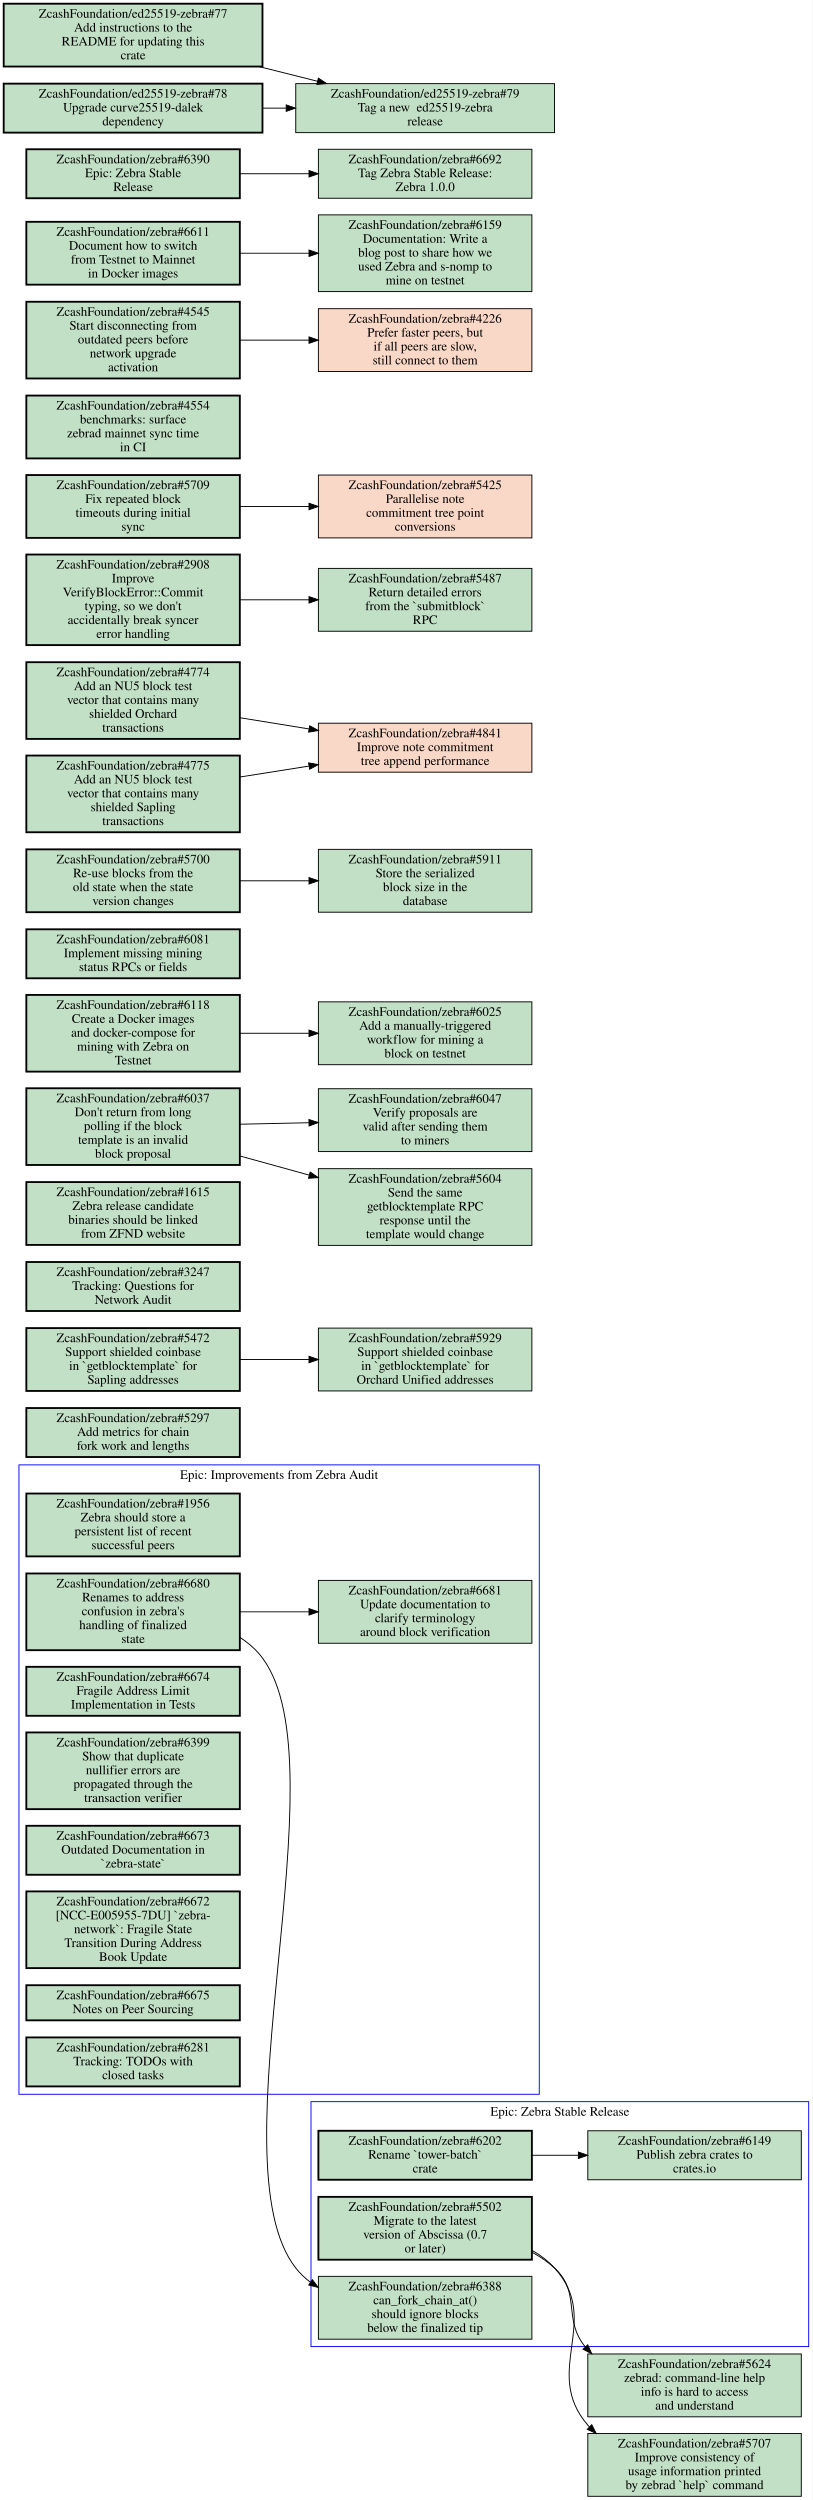
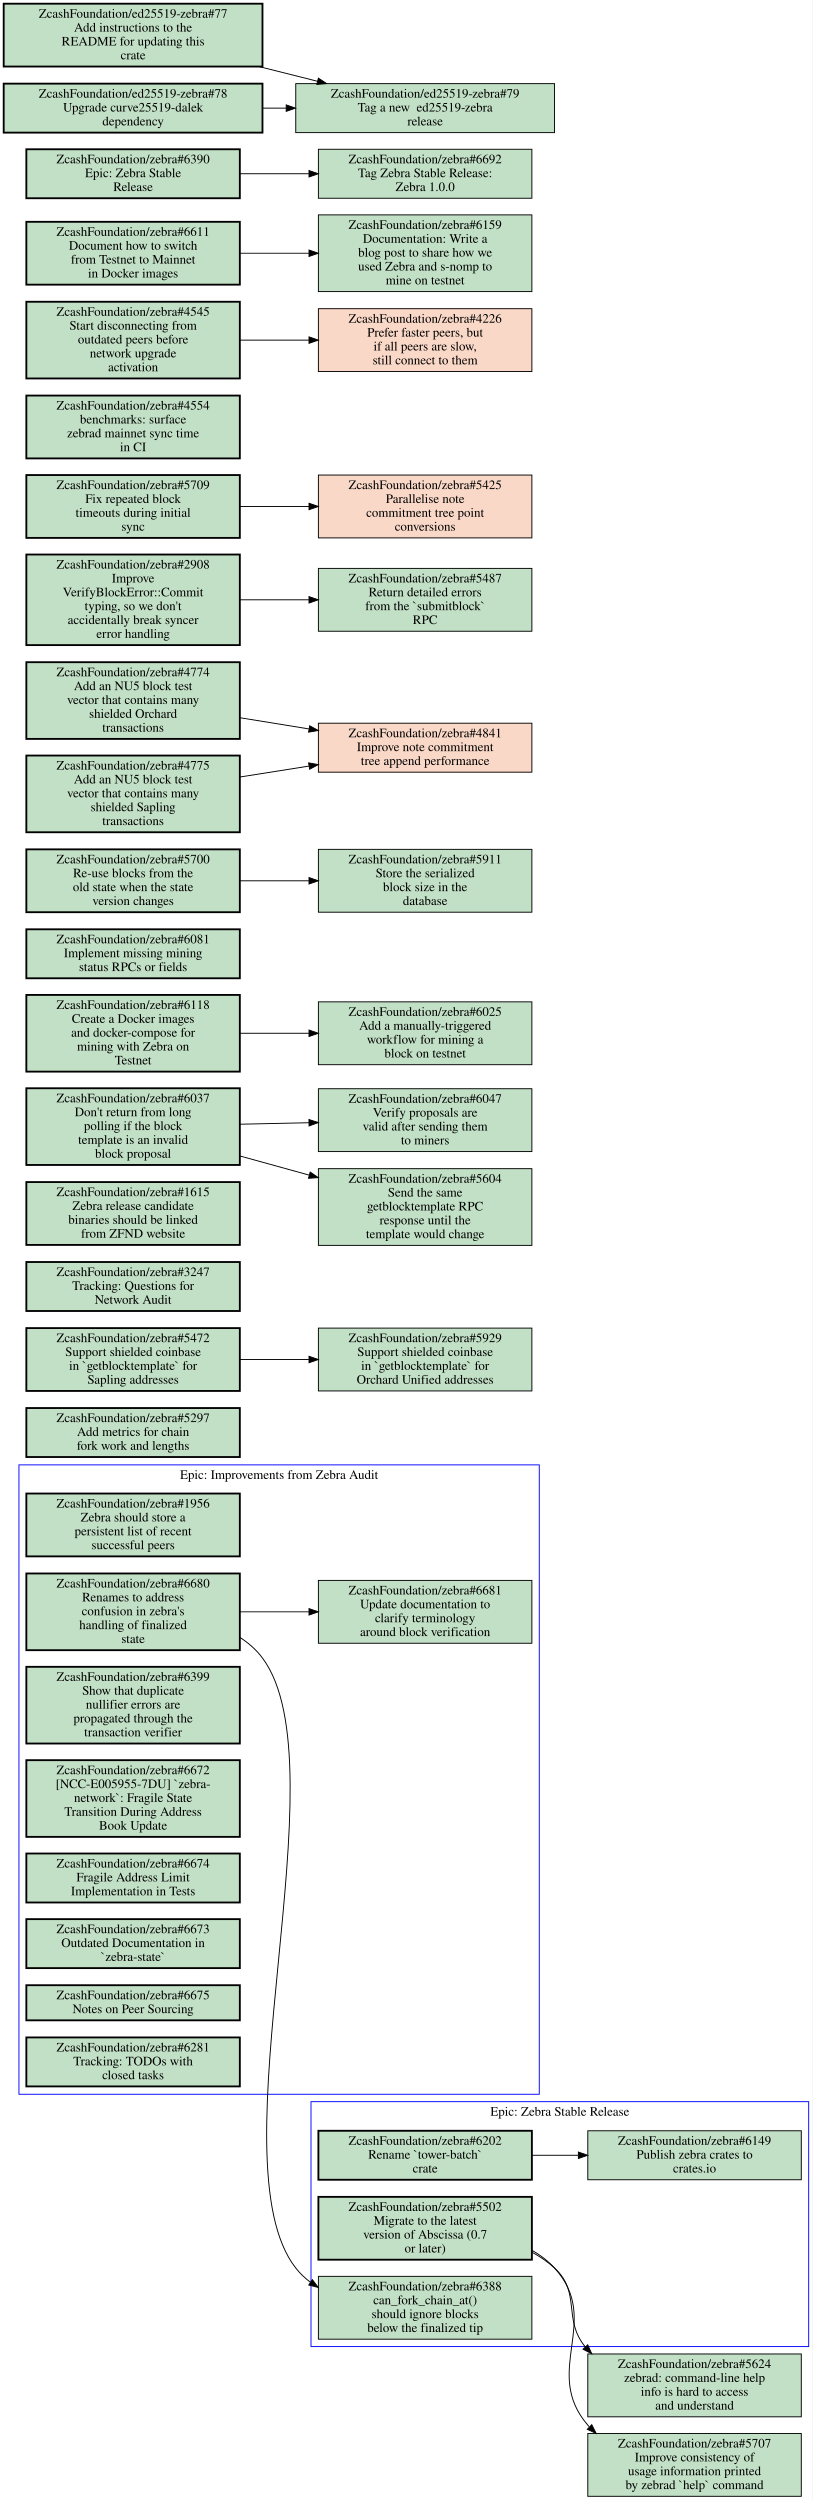
<svg xmlns="http://www.w3.org/2000/svg" xmlns:xlink="http://www.w3.org/1999/xlink" width="879pt" height="2705pt" viewBox="0.00 0.00 879.00 2705.00">
  <g id="graph0" class="graph" transform="scale(1 1) rotate(0) translate(4 2701)">
    <polygon fill="white" stroke="transparent" points="-4,4 -4,-2701 875,-2701 875,4 -4,4" />
    <g id="clust1" class="cluster">
      <polygon fill="none" stroke="blue" points="16.5,-435 16.5,-1116 579.5,-1116 579.5,-435 16.5,-435" />
      <text text-anchor="middle" x="298" y="-1100.8" font-family="Times,serif" font-size="14.00">Epic: Improvements from Zebra Audit</text>
    </g>
    <g id="clust2" class="cluster">
      <polygon fill="none" stroke="blue" points="332.5,-162 332.5,-427 871,-427 871,-162 332.5,-162" />
      <text text-anchor="middle" x="601.75" y="-411.8" font-family="Times,serif" font-size="14.00">Epic: Zebra Stable Release</text>
    </g>
    <g id="node1" class="node open">
      <g id="a_node1">
        <a xlink:href="https://github.com/ZcashFoundation/zebra/issues/1956" xlink:title="ZcashFoundation/zebra#1956&#10;Zebra should store a&#10;persistent list of recent&#10;successful peers" target="_blank">
          <polygon fill="#c2e0c6" stroke="black" stroke-width="2" points="255.5,-1085 24.5,-1085 24.5,-1017 255.5,-1017 255.5,-1085" />
          <text text-anchor="middle" x="140" y="-1069.8" font-family="Times,serif" font-size="14.00">ZcashFoundation/zebra#1956</text>
          <text text-anchor="middle" x="140" y="-1054.8" font-family="Times,serif" font-size="14.00">Zebra should store a</text>
          <text text-anchor="middle" x="140" y="-1039.8" font-family="Times,serif" font-size="14.00">persistent list of recent</text>
          <text text-anchor="middle" x="140" y="-1024.8" font-family="Times,serif" font-size="14.00">successful peers</text>
        </a>
      </g>
    </g>
    <g id="node2" class="node open">
      <g id="a_node2">
        <a xlink:href="https://github.com/ZcashFoundation/zebra/issues/6680" xlink:title="ZcashFoundation/zebra#6680&#10;Renames to address&#10;confusion in zebra's&#10;handling of finalized&#10;state" target="_blank">
          <polygon fill="#c2e0c6" stroke="black" stroke-width="2" points="255.5,-998.5 24.5,-998.5 24.5,-915.5 255.5,-915.5 255.5,-998.5" />
          <text text-anchor="middle" x="140" y="-983.3" font-family="Times,serif" font-size="14.00">ZcashFoundation/zebra#6680</text>
          <text text-anchor="middle" x="140" y="-968.3" font-family="Times,serif" font-size="14.00">Renames to address</text>
          <text text-anchor="middle" x="140" y="-953.3" font-family="Times,serif" font-size="14.00">confusion in zebra's</text>
          <text text-anchor="middle" x="140" y="-938.3" font-family="Times,serif" font-size="14.00">handling of finalized</text>
          <text text-anchor="middle" x="140" y="-923.3" font-family="Times,serif" font-size="14.00">state</text>
        </a>
      </g>
    </g>
    <g id="node3" class="node open">
      <g id="a_node3">
        <a xlink:href="https://github.com/ZcashFoundation/zebra/issues/6681" xlink:title="ZcashFoundation/zebra#6681&#10;Update documentation to&#10;clarify terminology&#10;around block verification" target="_blank">
          <polygon fill="#c2e0c6" stroke="black" points="571.5,-991 340.5,-991 340.5,-923 571.5,-923 571.5,-991" />
          <text text-anchor="middle" x="456" y="-975.8" font-family="Times,serif" font-size="14.00">ZcashFoundation/zebra#6681</text>
          <text text-anchor="middle" x="456" y="-960.8" font-family="Times,serif" font-size="14.00">Update documentation to</text>
          <text text-anchor="middle" x="456" y="-945.8" font-family="Times,serif" font-size="14.00">clarify terminology</text>
          <text text-anchor="middle" x="456" y="-930.8" font-family="Times,serif" font-size="14.00">around block verification</text>
        </a>
      </g>
    </g>
    <g id="edge1" class="edge">
      <path fill="none" stroke="black" d="M255.69,-957C279.95,-957 305.65,-957 330.25,-957" />
      <polygon fill="black" stroke="black" points="330.35,-960.5 340.35,-957 330.35,-953.5 330.35,-960.5" />
    </g>
    <g id="node13" class="node open">
      <g id="a_node13">
        <a xlink:href="https://github.com/ZcashFoundation/zebra/issues/6388" xlink:title="ZcashFoundation/zebra#6388&#10;can_fork_chain_at()&#10;should ignore blocks&#10;below the finalized tip" target="_blank">
          <polygon fill="#c2e0c6" stroke="black" points="571.5,-238 340.5,-238 340.5,-170 571.5,-170 571.5,-238" />
          <text text-anchor="middle" x="456" y="-222.8" font-family="Times,serif" font-size="14.00">ZcashFoundation/zebra#6388</text>
          <text text-anchor="middle" x="456" y="-207.8" font-family="Times,serif" font-size="14.00">can_fork_chain_at()</text>
          <text text-anchor="middle" x="456" y="-192.8" font-family="Times,serif" font-size="14.00">should ignore blocks</text>
          <text text-anchor="middle" x="456" y="-177.8" font-family="Times,serif" font-size="14.00">below the finalized tip</text>
        </a>
      </g>
    </g>
    <g id="edge3" class="edge">
      <path fill="none" stroke="black" d="M255.55,-929.34C264.93,-923.3 273.34,-915.95 280,-907 367.72,-789.18 225.64,-362.8 316,-247 320.59,-241.11 325.98,-236.01 331.92,-231.59" />
      <polygon fill="black" stroke="black" points="333.95,-234.44 340.33,-225.98 330.07,-228.62 333.95,-234.44" />
    </g>
    <g id="node4" class="node open">
      <g id="a_node4">
-         <a xlink:href="https://github.com/ZcashFoundation/zebra/issues/6674" xlink:title="ZcashFoundation/zebra#6674&#10;Fragile Address Limit&#10;Implementation in Tests" target="_blank">
-           <polygon fill="#c2e0c6" stroke="black" stroke-width="2" points="255.5,-897.5 24.5,-897.5 24.5,-844.5 255.5,-844.5 255.5,-897.5" />
-           <text text-anchor="middle" x="140" y="-882.3" font-family="Times,serif" font-size="14.00">ZcashFoundation/zebra#6674</text>
-           <text text-anchor="middle" x="140" y="-867.3" font-family="Times,serif" font-size="14.00">Fragile Address Limit</text>
-           <text text-anchor="middle" x="140" y="-852.3" font-family="Times,serif" font-size="14.00">Implementation in Tests</text>
+         <a xlink:href="https://github.com/ZcashFoundation/zebra/issues/6399" xlink:title="ZcashFoundation/zebra#6399&#10;Show that duplicate&#10;nullifier errors are&#10;propagated through the&#10;transaction verifier" target="_blank">
+           <polygon fill="#c2e0c6" stroke="black" stroke-width="2" points="255.5,-897.5 24.5,-897.5 24.5,-814.5 255.5,-814.5 255.5,-897.5" />
+           <text text-anchor="middle" x="140" y="-882.3" font-family="Times,serif" font-size="14.00">ZcashFoundation/zebra#6399</text>
+           <text text-anchor="middle" x="140" y="-867.3" font-family="Times,serif" font-size="14.00">Show that duplicate</text>
+           <text text-anchor="middle" x="140" y="-852.3" font-family="Times,serif" font-size="14.00">nullifier errors are</text>
+           <text text-anchor="middle" x="140" y="-837.3" font-family="Times,serif" font-size="14.00">propagated through the</text>
+           <text text-anchor="middle" x="140" y="-822.3" font-family="Times,serif" font-size="14.00">transaction verifier</text>
        </a>
      </g>
    </g>
    <g id="node5" class="node open">
      <g id="a_node5">
-         <a xlink:href="https://github.com/ZcashFoundation/zebra/issues/6399" xlink:title="ZcashFoundation/zebra#6399&#10;Show that duplicate&#10;nullifier errors are&#10;propagated through the&#10;transaction verifier" target="_blank">
-           <polygon fill="#c2e0c6" stroke="black" stroke-width="2" points="255.5,-826.5 24.5,-826.5 24.5,-743.5 255.5,-743.5 255.5,-826.5" />
-           <text text-anchor="middle" x="140" y="-811.3" font-family="Times,serif" font-size="14.00">ZcashFoundation/zebra#6399</text>
-           <text text-anchor="middle" x="140" y="-796.3" font-family="Times,serif" font-size="14.00">Show that duplicate</text>
-           <text text-anchor="middle" x="140" y="-781.3" font-family="Times,serif" font-size="14.00">nullifier errors are</text>
-           <text text-anchor="middle" x="140" y="-766.3" font-family="Times,serif" font-size="14.00">propagated through the</text>
-           <text text-anchor="middle" x="140" y="-751.3" font-family="Times,serif" font-size="14.00">transaction verifier</text>
+         <a xlink:href="https://github.com/ZcashFoundation/zebra/issues/6672" xlink:title="ZcashFoundation/zebra#6672&#10;[NCC-E005955-7DU] `zebra-&#10;network`: Fragile State&#10;Transition During Address&#10;Book Update" target="_blank">
+           <polygon fill="#c2e0c6" stroke="black" stroke-width="2" points="255.5,-796.5 24.5,-796.5 24.5,-713.5 255.5,-713.5 255.5,-796.5" />
+           <text text-anchor="middle" x="140" y="-781.3" font-family="Times,serif" font-size="14.00">ZcashFoundation/zebra#6672</text>
+           <text text-anchor="middle" x="140" y="-766.3" font-family="Times,serif" font-size="14.00">[NCC-E005955-7DU] `zebra-</text>
+           <text text-anchor="middle" x="140" y="-751.3" font-family="Times,serif" font-size="14.00">network`: Fragile State</text>
+           <text text-anchor="middle" x="140" y="-736.3" font-family="Times,serif" font-size="14.00">Transition During Address</text>
+           <text text-anchor="middle" x="140" y="-721.3" font-family="Times,serif" font-size="14.00">Book Update</text>
        </a>
      </g>
    </g>
    <g id="node6" class="node open">
      <g id="a_node6">
-         <a xlink:href="https://github.com/ZcashFoundation/zebra/issues/6673" xlink:title="ZcashFoundation/zebra#6673&#10;Outdated Documentation in&#10;`zebra-state`" target="_blank">
-           <polygon fill="#c2e0c6" stroke="black" stroke-width="2" points="255.5,-725.5 24.5,-725.5 24.5,-672.5 255.5,-672.5 255.5,-725.5" />
-           <text text-anchor="middle" x="140" y="-710.3" font-family="Times,serif" font-size="14.00">ZcashFoundation/zebra#6673</text>
-           <text text-anchor="middle" x="140" y="-695.3" font-family="Times,serif" font-size="14.00">Outdated Documentation in</text>
-           <text text-anchor="middle" x="140" y="-680.3" font-family="Times,serif" font-size="14.00">`zebra-state`</text>
+         <a xlink:href="https://github.com/ZcashFoundation/zebra/issues/6674" xlink:title="ZcashFoundation/zebra#6674&#10;Fragile Address Limit&#10;Implementation in Tests" target="_blank">
+           <polygon fill="#c2e0c6" stroke="black" stroke-width="2" points="255.5,-695.5 24.5,-695.5 24.5,-642.5 255.5,-642.5 255.5,-695.5" />
+           <text text-anchor="middle" x="140" y="-680.3" font-family="Times,serif" font-size="14.00">ZcashFoundation/zebra#6674</text>
+           <text text-anchor="middle" x="140" y="-665.3" font-family="Times,serif" font-size="14.00">Fragile Address Limit</text>
+           <text text-anchor="middle" x="140" y="-650.3" font-family="Times,serif" font-size="14.00">Implementation in Tests</text>
        </a>
      </g>
    </g>
    <g id="node7" class="node open">
      <g id="a_node7">
-         <a xlink:href="https://github.com/ZcashFoundation/zebra/issues/6672" xlink:title="ZcashFoundation/zebra#6672&#10;[NCC-E005955-7DU] `zebra-&#10;network`: Fragile State&#10;Transition During Address&#10;Book Update" target="_blank">
-           <polygon fill="#c2e0c6" stroke="black" stroke-width="2" points="255.5,-654.5 24.5,-654.5 24.5,-571.5 255.5,-571.5 255.5,-654.5" />
-           <text text-anchor="middle" x="140" y="-639.3" font-family="Times,serif" font-size="14.00">ZcashFoundation/zebra#6672</text>
-           <text text-anchor="middle" x="140" y="-624.3" font-family="Times,serif" font-size="14.00">[NCC-E005955-7DU] `zebra-</text>
-           <text text-anchor="middle" x="140" y="-609.3" font-family="Times,serif" font-size="14.00">network`: Fragile State</text>
-           <text text-anchor="middle" x="140" y="-594.3" font-family="Times,serif" font-size="14.00">Transition During Address</text>
-           <text text-anchor="middle" x="140" y="-579.3" font-family="Times,serif" font-size="14.00">Book Update</text>
+         <a xlink:href="https://github.com/ZcashFoundation/zebra/issues/6673" xlink:title="ZcashFoundation/zebra#6673&#10;Outdated Documentation in&#10;`zebra-state`" target="_blank">
+           <polygon fill="#c2e0c6" stroke="black" stroke-width="2" points="255.5,-624.5 24.5,-624.5 24.5,-571.5 255.5,-571.5 255.5,-624.5" />
+           <text text-anchor="middle" x="140" y="-609.3" font-family="Times,serif" font-size="14.00">ZcashFoundation/zebra#6673</text>
+           <text text-anchor="middle" x="140" y="-594.3" font-family="Times,serif" font-size="14.00">Outdated Documentation in</text>
+           <text text-anchor="middle" x="140" y="-579.3" font-family="Times,serif" font-size="14.00">`zebra-state`</text>
        </a>
      </g>
    </g>
    <g id="node8" class="node open">
      <g id="a_node8">
        <a xlink:href="https://github.com/ZcashFoundation/zebra/issues/6675" xlink:title="ZcashFoundation/zebra#6675&#10;Notes on Peer Sourcing" target="_blank">
          <polygon fill="#c2e0c6" stroke="black" stroke-width="2" points="255.5,-553 24.5,-553 24.5,-515 255.5,-515 255.5,-553" />
          <text text-anchor="middle" x="140" y="-537.8" font-family="Times,serif" font-size="14.00">ZcashFoundation/zebra#6675</text>
          <text text-anchor="middle" x="140" y="-522.8" font-family="Times,serif" font-size="14.00">Notes on Peer Sourcing</text>
        </a>
      </g>
    </g>
    <g id="node9" class="node open">
      <g id="a_node9">
        <a xlink:href="https://github.com/ZcashFoundation/zebra/issues/6281" xlink:title="ZcashFoundation/zebra#6281&#10;Tracking: TODOs with&#10;closed tasks" target="_blank">
          <polygon fill="#c2e0c6" stroke="black" stroke-width="2" points="255.5,-496.5 24.5,-496.5 24.5,-443.5 255.5,-443.5 255.5,-496.5" />
          <text text-anchor="middle" x="140" y="-481.3" font-family="Times,serif" font-size="14.00">ZcashFoundation/zebra#6281</text>
          <text text-anchor="middle" x="140" y="-466.3" font-family="Times,serif" font-size="14.00">Tracking: TODOs with</text>
          <text text-anchor="middle" x="140" y="-451.3" font-family="Times,serif" font-size="14.00">closed tasks</text>
        </a>
      </g>
    </g>
    <g id="node10" class="node open">
      <g id="a_node10">
        <a xlink:href="https://github.com/ZcashFoundation/zebra/issues/5502" xlink:title="ZcashFoundation/zebra#5502&#10;Migrate to the latest&#10;version of Abscissa (0.7&#10;or later)" target="_blank">
          <polygon fill="#c2e0c6" stroke="black" stroke-width="2" points="571.5,-324 340.5,-324 340.5,-256 571.5,-256 571.5,-324" />
          <text text-anchor="middle" x="456" y="-308.8" font-family="Times,serif" font-size="14.00">ZcashFoundation/zebra#5502</text>
          <text text-anchor="middle" x="456" y="-293.8" font-family="Times,serif" font-size="14.00">Migrate to the latest</text>
          <text text-anchor="middle" x="456" y="-278.8" font-family="Times,serif" font-size="14.00">version of Abscissa (0.7</text>
          <text text-anchor="middle" x="456" y="-263.8" font-family="Times,serif" font-size="14.00">or later)</text>
        </a>
      </g>
    </g>
    <g id="node14" class="node open">
      <g id="a_node14">
        <a xlink:href="https://github.com/ZcashFoundation/zebra/issues/5624" xlink:title="ZcashFoundation/zebra#5624&#10;zebrad: command-line help&#10;info is hard to access&#10;and understand" target="_blank">
          <polygon fill="#c2e0c6" stroke="black" points="863,-154 632,-154 632,-86 863,-86 863,-154" />
          <text text-anchor="middle" x="747.5" y="-138.8" font-family="Times,serif" font-size="14.00">ZcashFoundation/zebra#5624</text>
          <text text-anchor="middle" x="747.5" y="-123.8" font-family="Times,serif" font-size="14.00">zebrad: command-line help</text>
          <text text-anchor="middle" x="747.5" y="-108.8" font-family="Times,serif" font-size="14.00">info is hard to access</text>
          <text text-anchor="middle" x="747.5" y="-93.8" font-family="Times,serif" font-size="14.00">and understand</text>
        </a>
      </g>
    </g>
    <g id="edge4" class="edge">
      <path fill="none" stroke="black" d="M571.67,-264.06C580.48,-259.3 588.75,-253.67 596,-247 625.09,-220.27 604.5,-191.77 629.35,-161.56" />
      <polygon fill="black" stroke="black" points="631.92,-163.93 636.25,-154.26 626.84,-159.12 631.92,-163.93" />
    </g>
    <g id="node15" class="node open">
      <g id="a_node15">
        <a xlink:href="https://github.com/ZcashFoundation/zebra/issues/5707" xlink:title="ZcashFoundation/zebra#5707&#10;Improve consistency of&#10;usage information printed&#10;by zebrad `help` command" target="_blank">
          <polygon fill="#c2e0c6" stroke="black" points="863,-68 632,-68 632,0 863,0 863,-68" />
          <text text-anchor="middle" x="747.5" y="-52.8" font-family="Times,serif" font-size="14.00">ZcashFoundation/zebra#5707</text>
          <text text-anchor="middle" x="747.5" y="-37.8" font-family="Times,serif" font-size="14.00">Improve consistency of</text>
          <text text-anchor="middle" x="747.5" y="-22.8" font-family="Times,serif" font-size="14.00">usage information printed</text>
          <text text-anchor="middle" x="747.5" y="-7.8" font-family="Times,serif" font-size="14.00">by zebrad `help` command</text>
        </a>
      </g>
    </g>
    <g id="edge5" class="edge">
      <path fill="none" stroke="black" d="M571.67,-266.14C580.71,-260.95 589.02,-254.65 596,-247 648.06,-189.95 581.65,-135.56 632,-77 632.52,-76.4 633.05,-75.8 633.59,-75.21" />
      <polygon fill="black" stroke="black" points="636.27,-77.5 641.05,-68.04 631.42,-72.45 636.27,-77.5" />
    </g>
    <g id="node11" class="node open">
      <g id="a_node11">
        <a xlink:href="https://github.com/ZcashFoundation/zebra/issues/6202" xlink:title="ZcashFoundation/zebra#6202&#10;Rename `tower-batch`&#10;crate" target="_blank">
          <polygon fill="#c2e0c6" stroke="black" stroke-width="2" points="571.5,-395.5 340.5,-395.5 340.5,-342.5 571.5,-342.5 571.5,-395.5" />
          <text text-anchor="middle" x="456" y="-380.3" font-family="Times,serif" font-size="14.00">ZcashFoundation/zebra#6202</text>
          <text text-anchor="middle" x="456" y="-365.3" font-family="Times,serif" font-size="14.00">Rename `tower-batch`</text>
          <text text-anchor="middle" x="456" y="-350.3" font-family="Times,serif" font-size="14.00">crate</text>
        </a>
      </g>
    </g>
    <g id="node12" class="node open">
      <g id="a_node12">
        <a xlink:href="https://github.com/ZcashFoundation/zebra/issues/6149" xlink:title="ZcashFoundation/zebra#6149&#10;Publish zebra crates to&#10;crates.io" target="_blank">
          <polygon fill="#c2e0c6" stroke="black" points="863,-395.5 632,-395.5 632,-342.5 863,-342.5 863,-395.5" />
          <text text-anchor="middle" x="747.5" y="-380.3" font-family="Times,serif" font-size="14.00">ZcashFoundation/zebra#6149</text>
          <text text-anchor="middle" x="747.5" y="-365.3" font-family="Times,serif" font-size="14.00">Publish zebra crates to</text>
          <text text-anchor="middle" x="747.5" y="-350.3" font-family="Times,serif" font-size="14.00">crates.io</text>
        </a>
      </g>
    </g>
    <g id="edge2" class="edge">
      <path fill="none" stroke="black" d="M571.83,-369C588.18,-369 605.05,-369 621.57,-369" />
      <polygon fill="black" stroke="black" points="621.81,-372.5 631.81,-369 621.81,-365.5 621.81,-372.5" />
    </g>
    <g id="node16" class="node open">
      <g id="a_node16">
        <a xlink:href="https://github.com/ZcashFoundation/zebra/issues/5297" xlink:title="ZcashFoundation/zebra#5297&#10;Add metrics for chain&#10;fork work and lengths" target="_blank">
          <polygon fill="#c2e0c6" stroke="black" stroke-width="2" points="255.5,-1177.5 24.5,-1177.5 24.5,-1124.5 255.5,-1124.5 255.5,-1177.5" />
          <text text-anchor="middle" x="140" y="-1162.3" font-family="Times,serif" font-size="14.00">ZcashFoundation/zebra#5297</text>
          <text text-anchor="middle" x="140" y="-1147.3" font-family="Times,serif" font-size="14.00">Add metrics for chain</text>
          <text text-anchor="middle" x="140" y="-1132.3" font-family="Times,serif" font-size="14.00">fork work and lengths</text>
        </a>
      </g>
    </g>
    <g id="node17" class="node open">
      <g id="a_node17">
        <a xlink:href="https://github.com/ZcashFoundation/zebra/issues/5472" xlink:title="ZcashFoundation/zebra#5472&#10;Support shielded coinbase&#10;in `getblocktemplate` for&#10;Sapling addresses" target="_blank">
          <polygon fill="#c2e0c6" stroke="black" stroke-width="2" points="255.5,-1264 24.5,-1264 24.5,-1196 255.5,-1196 255.5,-1264" />
          <text text-anchor="middle" x="140" y="-1248.8" font-family="Times,serif" font-size="14.00">ZcashFoundation/zebra#5472</text>
          <text text-anchor="middle" x="140" y="-1233.8" font-family="Times,serif" font-size="14.00">Support shielded coinbase</text>
          <text text-anchor="middle" x="140" y="-1218.8" font-family="Times,serif" font-size="14.00">in `getblocktemplate` for</text>
          <text text-anchor="middle" x="140" y="-1203.8" font-family="Times,serif" font-size="14.00">Sapling addresses</text>
        </a>
      </g>
    </g>
    <g id="node18" class="node open">
      <g id="a_node18">
        <a xlink:href="https://github.com/ZcashFoundation/zebra/issues/5929" xlink:title="ZcashFoundation/zebra#5929&#10;Support shielded coinbase&#10;in `getblocktemplate` for&#10;Orchard Unified addresses" target="_blank">
          <polygon fill="#c2e0c6" stroke="black" points="571.5,-1264 340.5,-1264 340.5,-1196 571.5,-1196 571.5,-1264" />
          <text text-anchor="middle" x="456" y="-1248.8" font-family="Times,serif" font-size="14.00">ZcashFoundation/zebra#5929</text>
          <text text-anchor="middle" x="456" y="-1233.8" font-family="Times,serif" font-size="14.00">Support shielded coinbase</text>
          <text text-anchor="middle" x="456" y="-1218.8" font-family="Times,serif" font-size="14.00">in `getblocktemplate` for</text>
          <text text-anchor="middle" x="456" y="-1203.8" font-family="Times,serif" font-size="14.00">Orchard Unified addresses</text>
        </a>
      </g>
    </g>
    <g id="edge6" class="edge">
      <path fill="none" stroke="black" d="M255.69,-1230C279.95,-1230 305.65,-1230 330.25,-1230" />
      <polygon fill="black" stroke="black" points="330.35,-1233.5 340.35,-1230 330.35,-1226.5 330.35,-1233.5" />
    </g>
    <g id="node19" class="node open">
      <g id="a_node19">
        <a xlink:href="https://github.com/ZcashFoundation/zebra/issues/3247" xlink:title="ZcashFoundation/zebra#3247&#10;Tracking: Questions for&#10;Network Audit" target="_blank">
          <polygon fill="#c2e0c6" stroke="black" stroke-width="2" points="255.5,-1335.5 24.5,-1335.5 24.5,-1282.5 255.5,-1282.5 255.5,-1335.5" />
          <text text-anchor="middle" x="140" y="-1320.3" font-family="Times,serif" font-size="14.00">ZcashFoundation/zebra#3247</text>
          <text text-anchor="middle" x="140" y="-1305.3" font-family="Times,serif" font-size="14.00">Tracking: Questions for</text>
          <text text-anchor="middle" x="140" y="-1290.3" font-family="Times,serif" font-size="14.00">Network Audit</text>
        </a>
      </g>
    </g>
    <g id="node20" class="node open">
      <g id="a_node20">
        <a xlink:href="https://github.com/ZcashFoundation/zebra/issues/1615" xlink:title="ZcashFoundation/zebra#1615&#10;Zebra release candidate&#10;binaries should be linked&#10;from ZFND website" target="_blank">
          <polygon fill="#c2e0c6" stroke="black" stroke-width="2" points="255.5,-1422 24.5,-1422 24.5,-1354 255.5,-1354 255.5,-1422" />
          <text text-anchor="middle" x="140" y="-1406.8" font-family="Times,serif" font-size="14.00">ZcashFoundation/zebra#1615</text>
          <text text-anchor="middle" x="140" y="-1391.8" font-family="Times,serif" font-size="14.00">Zebra release candidate</text>
          <text text-anchor="middle" x="140" y="-1376.8" font-family="Times,serif" font-size="14.00">binaries should be linked</text>
          <text text-anchor="middle" x="140" y="-1361.8" font-family="Times,serif" font-size="14.00">from ZFND website</text>
        </a>
      </g>
    </g>
    <g id="node21" class="node open">
      <g id="a_node21">
        <a xlink:href="https://github.com/ZcashFoundation/zebra/issues/6037" xlink:title="ZcashFoundation/zebra#6037&#10;Don't return from long&#10;polling if the block&#10;template is an invalid&#10;block proposal" target="_blank">
          <polygon fill="#c2e0c6" stroke="black" stroke-width="2" points="255.5,-1523.5 24.5,-1523.5 24.5,-1440.5 255.5,-1440.5 255.5,-1523.5" />
          <text text-anchor="middle" x="140" y="-1508.3" font-family="Times,serif" font-size="14.00">ZcashFoundation/zebra#6037</text>
          <text text-anchor="middle" x="140" y="-1493.3" font-family="Times,serif" font-size="14.00">Don't return from long</text>
          <text text-anchor="middle" x="140" y="-1478.3" font-family="Times,serif" font-size="14.00">polling if the block</text>
          <text text-anchor="middle" x="140" y="-1463.3" font-family="Times,serif" font-size="14.00">template is an invalid</text>
          <text text-anchor="middle" x="140" y="-1448.3" font-family="Times,serif" font-size="14.00">block proposal</text>
        </a>
      </g>
    </g>
    <g id="node22" class="node open">
      <g id="a_node22">
        <a xlink:href="https://github.com/ZcashFoundation/zebra/issues/6047" xlink:title="ZcashFoundation/zebra#6047&#10;Verify proposals are&#10;valid after sending them&#10;to miners" target="_blank">
          <polygon fill="#c2e0c6" stroke="black" points="571.5,-1523 340.5,-1523 340.5,-1455 571.5,-1455 571.5,-1523" />
          <text text-anchor="middle" x="456" y="-1507.8" font-family="Times,serif" font-size="14.00">ZcashFoundation/zebra#6047</text>
          <text text-anchor="middle" x="456" y="-1492.8" font-family="Times,serif" font-size="14.00">Verify proposals are</text>
          <text text-anchor="middle" x="456" y="-1477.8" font-family="Times,serif" font-size="14.00">valid after sending them</text>
          <text text-anchor="middle" x="456" y="-1462.8" font-family="Times,serif" font-size="14.00">to miners</text>
        </a>
      </g>
    </g>
    <g id="edge7" class="edge">
      <path fill="none" stroke="black" d="M255.69,-1484.6C279.95,-1485.1 305.65,-1485.7 330.25,-1486.2" />
      <polygon fill="black" stroke="black" points="330.28,-1489.7 340.35,-1486.4 330.42,-1482.7 330.28,-1489.7" />
    </g>
    <g id="node23" class="node open">
      <g id="a_node23">
        <a xlink:href="https://github.com/ZcashFoundation/zebra/issues/5604" xlink:title="ZcashFoundation/zebra#5604&#10;Send the same&#10;getblocktemplate RPC&#10;response until the&#10;template would change" target="_blank">
          <polygon fill="#c2e0c6" stroke="black" points="571.5,-1436.5 340.5,-1436.5 340.5,-1353.5 571.5,-1353.5 571.5,-1436.5" />
          <text text-anchor="middle" x="456" y="-1421.3" font-family="Times,serif" font-size="14.00">ZcashFoundation/zebra#5604</text>
          <text text-anchor="middle" x="456" y="-1406.3" font-family="Times,serif" font-size="14.00">Send the same</text>
          <text text-anchor="middle" x="456" y="-1391.3" font-family="Times,serif" font-size="14.00">getblocktemplate RPC</text>
          <text text-anchor="middle" x="456" y="-1376.3" font-family="Times,serif" font-size="14.00">response until the</text>
          <text text-anchor="middle" x="456" y="-1361.3" font-family="Times,serif" font-size="14.00">template would change</text>
        </a>
      </g>
    </g>
    <g id="edge8" class="edge">
      <path fill="none" stroke="black" d="M255.69,-1450.2C280.05,-1443.5 305.88,-1436.3 330.58,-1429.5" />
      <polygon fill="black" stroke="black" points="331.64,-1432.84 340.35,-1426.8 329.78,-1426.09 331.64,-1432.84" />
    </g>
    <g id="node24" class="node open">
      <g id="a_node24">
        <a xlink:href="https://github.com/ZcashFoundation/zebra/issues/6025" xlink:title="ZcashFoundation/zebra#6025&#10;Add a manually-triggered&#10;workflow for mining a&#10;block on testnet" target="_blank">
          <polygon fill="#c2e0c6" stroke="black" points="571.5,-1617 340.5,-1617 340.5,-1549 571.5,-1549 571.5,-1617" />
          <text text-anchor="middle" x="456" y="-1601.8" font-family="Times,serif" font-size="14.00">ZcashFoundation/zebra#6025</text>
          <text text-anchor="middle" x="456" y="-1586.8" font-family="Times,serif" font-size="14.00">Add a manually-triggered</text>
          <text text-anchor="middle" x="456" y="-1571.8" font-family="Times,serif" font-size="14.00">workflow for mining a</text>
          <text text-anchor="middle" x="456" y="-1556.8" font-family="Times,serif" font-size="14.00">block on testnet</text>
        </a>
      </g>
    </g>
    <g id="node25" class="node open">
      <g id="a_node25">
        <a xlink:href="https://github.com/ZcashFoundation/zebra/issues/6081" xlink:title="ZcashFoundation/zebra#6081&#10;Implement missing mining&#10;status RPCs or fields" target="_blank">
          <polygon fill="#c2e0c6" stroke="black" stroke-width="2" points="255.5,-1695.5 24.5,-1695.5 24.5,-1642.5 255.5,-1642.5 255.5,-1695.5" />
          <text text-anchor="middle" x="140" y="-1680.3" font-family="Times,serif" font-size="14.00">ZcashFoundation/zebra#6081</text>
          <text text-anchor="middle" x="140" y="-1665.3" font-family="Times,serif" font-size="14.00">Implement missing mining</text>
          <text text-anchor="middle" x="140" y="-1650.3" font-family="Times,serif" font-size="14.00">status RPCs or fields</text>
        </a>
      </g>
    </g>
    <g id="node26" class="node open">
      <g id="a_node26">
        <a xlink:href="https://github.com/ZcashFoundation/zebra/issues/5700" xlink:title="ZcashFoundation/zebra#5700&#10;Re-use blocks from the&#10;old state when the state&#10;version changes" target="_blank">
          <polygon fill="#c2e0c6" stroke="black" stroke-width="2" points="255.5,-1782 24.5,-1782 24.5,-1714 255.5,-1714 255.5,-1782" />
          <text text-anchor="middle" x="140" y="-1766.8" font-family="Times,serif" font-size="14.00">ZcashFoundation/zebra#5700</text>
          <text text-anchor="middle" x="140" y="-1751.8" font-family="Times,serif" font-size="14.00">Re-use blocks from the</text>
          <text text-anchor="middle" x="140" y="-1736.8" font-family="Times,serif" font-size="14.00">old state when the state</text>
          <text text-anchor="middle" x="140" y="-1721.8" font-family="Times,serif" font-size="14.00">version changes</text>
        </a>
      </g>
    </g>
    <g id="node27" class="node open">
      <g id="a_node27">
        <a xlink:href="https://github.com/ZcashFoundation/zebra/issues/5911" xlink:title="ZcashFoundation/zebra#5911&#10;Store the serialized&#10;block size in the&#10;database" target="_blank">
          <polygon fill="#c2e0c6" stroke="black" points="571.5,-1782 340.5,-1782 340.5,-1714 571.5,-1714 571.5,-1782" />
          <text text-anchor="middle" x="456" y="-1766.8" font-family="Times,serif" font-size="14.00">ZcashFoundation/zebra#5911</text>
          <text text-anchor="middle" x="456" y="-1751.8" font-family="Times,serif" font-size="14.00">Store the serialized</text>
          <text text-anchor="middle" x="456" y="-1736.8" font-family="Times,serif" font-size="14.00">block size in the</text>
          <text text-anchor="middle" x="456" y="-1721.8" font-family="Times,serif" font-size="14.00">database</text>
        </a>
      </g>
    </g>
    <g id="edge9" class="edge">
      <path fill="none" stroke="black" d="M255.69,-1748C279.95,-1748 305.65,-1748 330.25,-1748" />
      <polygon fill="black" stroke="black" points="330.35,-1751.5 340.35,-1748 330.35,-1744.5 330.35,-1751.5" />
    </g>
    <g id="node28" class="node open">
      <g id="a_node28">
        <a xlink:href="https://github.com/ZcashFoundation/zebra/issues/6118" xlink:title="ZcashFoundation/zebra#6118&#10;Create a Docker images&#10;and docker-compose for&#10;mining with Zebra on&#10;Testnet" target="_blank">
          <polygon fill="#c2e0c6" stroke="black" stroke-width="2" points="255.5,-1624.5 24.5,-1624.5 24.5,-1541.5 255.5,-1541.5 255.5,-1624.5" />
          <text text-anchor="middle" x="140" y="-1609.3" font-family="Times,serif" font-size="14.00">ZcashFoundation/zebra#6118</text>
          <text text-anchor="middle" x="140" y="-1594.3" font-family="Times,serif" font-size="14.00">Create a Docker images</text>
          <text text-anchor="middle" x="140" y="-1579.3" font-family="Times,serif" font-size="14.00">and docker-compose for</text>
          <text text-anchor="middle" x="140" y="-1564.3" font-family="Times,serif" font-size="14.00">mining with Zebra on</text>
          <text text-anchor="middle" x="140" y="-1549.3" font-family="Times,serif" font-size="14.00">Testnet</text>
        </a>
      </g>
    </g>
    <g id="edge10" class="edge">
      <path fill="none" stroke="black" d="M255.69,-1583C279.95,-1583 305.65,-1583 330.25,-1583" />
      <polygon fill="black" stroke="black" points="330.35,-1586.5 340.35,-1583 330.35,-1579.5 330.35,-1586.5" />
    </g>
    <g id="node29" class="node closed">
      <g id="a_node29">
        <a xlink:href="https://github.com/ZcashFoundation/zebra/issues/4841" xlink:title="ZcashFoundation/zebra#4841&#10;Improve note commitment&#10;tree append performance" target="_blank">
          <polygon fill="#fad8c7" stroke="black" points="571.5,-1918.5 340.5,-1918.5 340.5,-1865.5 571.5,-1865.5 571.5,-1918.5" />
          <text text-anchor="middle" x="456" y="-1903.3" font-family="Times,serif" font-size="14.00">ZcashFoundation/zebra#4841</text>
          <text text-anchor="middle" x="456" y="-1888.3" font-family="Times,serif" font-size="14.00">Improve note commitment</text>
          <text text-anchor="middle" x="456" y="-1873.3" font-family="Times,serif" font-size="14.00">tree append performance</text>
        </a>
      </g>
    </g>
    <g id="node30" class="node open">
      <g id="a_node30">
        <a xlink:href="https://github.com/ZcashFoundation/zebra/issues/2908" xlink:title="ZcashFoundation/zebra#2908&#10;Improve&#10;VerifyBlockError::Commit&#10;typing, so we don't&#10;accidentally break syncer&#10;error handling" target="_blank">
          <polygon fill="#c2e0c6" stroke="black" stroke-width="2" points="255.5,-2101 24.5,-2101 24.5,-2003 255.5,-2003 255.5,-2101" />
          <text text-anchor="middle" x="140" y="-2085.8" font-family="Times,serif" font-size="14.00">ZcashFoundation/zebra#2908</text>
          <text text-anchor="middle" x="140" y="-2070.8" font-family="Times,serif" font-size="14.00">Improve</text>
          <text text-anchor="middle" x="140" y="-2055.8" font-family="Times,serif" font-size="14.00">VerifyBlockError::Commit</text>
          <text text-anchor="middle" x="140" y="-2040.8" font-family="Times,serif" font-size="14.00">typing, so we don't</text>
          <text text-anchor="middle" x="140" y="-2025.8" font-family="Times,serif" font-size="14.00">accidentally break syncer</text>
          <text text-anchor="middle" x="140" y="-2010.8" font-family="Times,serif" font-size="14.00">error handling</text>
        </a>
      </g>
    </g>
    <g id="node31" class="node open">
      <g id="a_node31">
        <a xlink:href="https://github.com/ZcashFoundation/zebra/issues/5487" xlink:title="ZcashFoundation/zebra#5487&#10;Return detailed errors&#10;from the `submitblock`&#10;RPC" target="_blank">
          <polygon fill="#c2e0c6" stroke="black" points="571.5,-2086 340.5,-2086 340.5,-2018 571.5,-2018 571.5,-2086" />
          <text text-anchor="middle" x="456" y="-2070.8" font-family="Times,serif" font-size="14.00">ZcashFoundation/zebra#5487</text>
          <text text-anchor="middle" x="456" y="-2055.8" font-family="Times,serif" font-size="14.00">Return detailed errors</text>
          <text text-anchor="middle" x="456" y="-2040.8" font-family="Times,serif" font-size="14.00">from the `submitblock`</text>
          <text text-anchor="middle" x="456" y="-2025.8" font-family="Times,serif" font-size="14.00">RPC</text>
        </a>
      </g>
    </g>
    <g id="edge11" class="edge">
      <path fill="none" stroke="black" d="M255.69,-2052C279.95,-2052 305.65,-2052 330.25,-2052" />
      <polygon fill="black" stroke="black" points="330.35,-2055.5 340.35,-2052 330.35,-2048.5 330.35,-2055.5" />
    </g>
    <g id="node32" class="node open">
      <g id="a_node32">
        <a xlink:href="https://github.com/ZcashFoundation/zebra/issues/5709" xlink:title="ZcashFoundation/zebra#5709&#10;Fix repeated block&#10;timeouts during initial&#10;sync" target="_blank">
          <polygon fill="#c2e0c6" stroke="black" stroke-width="2" points="255.5,-2187 24.5,-2187 24.5,-2119 255.5,-2119 255.5,-2187" />
          <text text-anchor="middle" x="140" y="-2171.8" font-family="Times,serif" font-size="14.00">ZcashFoundation/zebra#5709</text>
          <text text-anchor="middle" x="140" y="-2156.8" font-family="Times,serif" font-size="14.00">Fix repeated block</text>
          <text text-anchor="middle" x="140" y="-2141.8" font-family="Times,serif" font-size="14.00">timeouts during initial</text>
          <text text-anchor="middle" x="140" y="-2126.8" font-family="Times,serif" font-size="14.00">sync</text>
        </a>
      </g>
    </g>
    <g id="node33" class="node closed">
      <g id="a_node33">
        <a xlink:href="https://github.com/ZcashFoundation/zebra/issues/5425" xlink:title="ZcashFoundation/zebra#5425&#10;Parallelise note&#10;commitment tree point&#10;conversions" target="_blank">
          <polygon fill="#fad8c7" stroke="black" points="571.5,-2187 340.5,-2187 340.5,-2119 571.5,-2119 571.5,-2187" />
          <text text-anchor="middle" x="456" y="-2171.8" font-family="Times,serif" font-size="14.00">ZcashFoundation/zebra#5425</text>
          <text text-anchor="middle" x="456" y="-2156.8" font-family="Times,serif" font-size="14.00">Parallelise note</text>
          <text text-anchor="middle" x="456" y="-2141.8" font-family="Times,serif" font-size="14.00">commitment tree point</text>
          <text text-anchor="middle" x="456" y="-2126.8" font-family="Times,serif" font-size="14.00">conversions</text>
        </a>
      </g>
    </g>
    <g id="edge12" class="edge">
      <path fill="none" stroke="black" d="M255.69,-2153C279.95,-2153 305.65,-2153 330.25,-2153" />
      <polygon fill="black" stroke="black" points="330.35,-2156.5 340.35,-2153 330.35,-2149.5 330.35,-2156.5" />
    </g>
    <g id="node34" class="node open">
      <g id="a_node34">
        <a xlink:href="https://github.com/ZcashFoundation/zebra/issues/4774" xlink:title="ZcashFoundation/zebra#4774&#10;Add an NU5 block test&#10;vector that contains many&#10;shielded Orchard&#10;transactions" target="_blank">
          <polygon fill="#c2e0c6" stroke="black" stroke-width="2" points="255.5,-1984.5 24.5,-1984.5 24.5,-1901.5 255.5,-1901.5 255.5,-1984.5" />
          <text text-anchor="middle" x="140" y="-1969.3" font-family="Times,serif" font-size="14.00">ZcashFoundation/zebra#4774</text>
          <text text-anchor="middle" x="140" y="-1954.3" font-family="Times,serif" font-size="14.00">Add an NU5 block test</text>
          <text text-anchor="middle" x="140" y="-1939.3" font-family="Times,serif" font-size="14.00">vector that contains many</text>
          <text text-anchor="middle" x="140" y="-1924.3" font-family="Times,serif" font-size="14.00">shielded Orchard</text>
          <text text-anchor="middle" x="140" y="-1909.3" font-family="Times,serif" font-size="14.00">transactions</text>
        </a>
      </g>
    </g>
    <g id="edge13" class="edge">
      <path fill="none" stroke="black" d="M255.69,-1924.4C279.95,-1920.4 305.65,-1916.3 330.25,-1912.3" />
      <polygon fill="black" stroke="black" points="331.07,-1915.71 340.35,-1910.6 329.91,-1908.81 331.07,-1915.71" />
    </g>
    <g id="node35" class="node open">
      <g id="a_node35">
        <a xlink:href="https://github.com/ZcashFoundation/zebra/issues/4775" xlink:title="ZcashFoundation/zebra#4775&#10;Add an NU5 block test&#10;vector that contains many&#10;shielded Sapling&#10;transactions" target="_blank">
          <polygon fill="#c2e0c6" stroke="black" stroke-width="2" points="255.5,-1883.5 24.5,-1883.5 24.5,-1800.5 255.5,-1800.5 255.5,-1883.5" />
          <text text-anchor="middle" x="140" y="-1868.3" font-family="Times,serif" font-size="14.00">ZcashFoundation/zebra#4775</text>
          <text text-anchor="middle" x="140" y="-1853.3" font-family="Times,serif" font-size="14.00">Add an NU5 block test</text>
          <text text-anchor="middle" x="140" y="-1838.3" font-family="Times,serif" font-size="14.00">vector that contains many</text>
          <text text-anchor="middle" x="140" y="-1823.3" font-family="Times,serif" font-size="14.00">shielded Sapling</text>
          <text text-anchor="middle" x="140" y="-1808.3" font-family="Times,serif" font-size="14.00">transactions</text>
        </a>
      </g>
    </g>
    <g id="edge14" class="edge">
      <path fill="none" stroke="black" d="M255.69,-1860.3C279.95,-1864.1 305.65,-1868.2 330.25,-1872.1" />
      <polygon fill="black" stroke="black" points="329.93,-1875.59 340.35,-1873.7 331.02,-1868.68 329.93,-1875.59" />
    </g>
    <g id="node36" class="node open">
      <g id="a_node36">
        <a xlink:href="https://github.com/ZcashFoundation/zebra/issues/4554" xlink:title="ZcashFoundation/zebra#4554&#10;benchmarks: surface&#10;zebrad mainnet sync time&#10;in CI" target="_blank">
          <polygon fill="#c2e0c6" stroke="black" stroke-width="2" points="255.5,-2273 24.5,-2273 24.5,-2205 255.5,-2205 255.5,-2273" />
          <text text-anchor="middle" x="140" y="-2257.8" font-family="Times,serif" font-size="14.00">ZcashFoundation/zebra#4554</text>
          <text text-anchor="middle" x="140" y="-2242.8" font-family="Times,serif" font-size="14.00">benchmarks: surface</text>
          <text text-anchor="middle" x="140" y="-2227.8" font-family="Times,serif" font-size="14.00">zebrad mainnet sync time</text>
          <text text-anchor="middle" x="140" y="-2212.8" font-family="Times,serif" font-size="14.00">in CI</text>
        </a>
      </g>
    </g>
    <g id="node37" class="node open">
      <g id="a_node37">
        <a xlink:href="https://github.com/ZcashFoundation/zebra/issues/4545" xlink:title="ZcashFoundation/zebra#4545&#10;Start disconnecting from&#10;outdated peers before&#10;network upgrade&#10;activation" target="_blank">
          <polygon fill="#c2e0c6" stroke="black" stroke-width="2" points="255.5,-2374.5 24.5,-2374.5 24.5,-2291.5 255.5,-2291.5 255.5,-2374.5" />
          <text text-anchor="middle" x="140" y="-2359.3" font-family="Times,serif" font-size="14.00">ZcashFoundation/zebra#4545</text>
          <text text-anchor="middle" x="140" y="-2344.3" font-family="Times,serif" font-size="14.00">Start disconnecting from</text>
          <text text-anchor="middle" x="140" y="-2329.3" font-family="Times,serif" font-size="14.00">outdated peers before</text>
          <text text-anchor="middle" x="140" y="-2314.3" font-family="Times,serif" font-size="14.00">network upgrade</text>
          <text text-anchor="middle" x="140" y="-2299.3" font-family="Times,serif" font-size="14.00">activation</text>
        </a>
      </g>
    </g>
    <g id="node38" class="node closed">
      <g id="a_node38">
        <a xlink:href="https://github.com/ZcashFoundation/zebra/issues/4226" xlink:title="ZcashFoundation/zebra#4226&#10;Prefer faster peers, but&#10;if all peers are slow,&#10;still connect to them" target="_blank">
          <polygon fill="#fad8c7" stroke="black" points="571.5,-2367 340.5,-2367 340.5,-2299 571.5,-2299 571.5,-2367" />
          <text text-anchor="middle" x="456" y="-2351.8" font-family="Times,serif" font-size="14.00">ZcashFoundation/zebra#4226</text>
          <text text-anchor="middle" x="456" y="-2336.8" font-family="Times,serif" font-size="14.00">Prefer faster peers, but</text>
          <text text-anchor="middle" x="456" y="-2321.8" font-family="Times,serif" font-size="14.00">if all peers are slow,</text>
          <text text-anchor="middle" x="456" y="-2306.8" font-family="Times,serif" font-size="14.00">still connect to them</text>
        </a>
      </g>
    </g>
    <g id="edge15" class="edge">
      <path fill="none" stroke="black" d="M255.69,-2333C279.95,-2333 305.65,-2333 330.25,-2333" />
      <polygon fill="black" stroke="black" points="330.35,-2336.5 340.35,-2333 330.35,-2329.5 330.35,-2336.5" />
    </g>
    <g id="node39" class="node open">
      <g id="a_node39">
        <a xlink:href="https://github.com/ZcashFoundation/zebra/issues/6611" xlink:title="ZcashFoundation/zebra#6611&#10;Document how to switch&#10;from Testnet to Mainnet&#10;in Docker images" target="_blank">
          <polygon fill="#c2e0c6" stroke="black" stroke-width="2" points="255.5,-2461 24.5,-2461 24.5,-2393 255.5,-2393 255.5,-2461" />
          <text text-anchor="middle" x="140" y="-2445.8" font-family="Times,serif" font-size="14.00">ZcashFoundation/zebra#6611</text>
          <text text-anchor="middle" x="140" y="-2430.8" font-family="Times,serif" font-size="14.00">Document how to switch</text>
          <text text-anchor="middle" x="140" y="-2415.8" font-family="Times,serif" font-size="14.00">from Testnet to Mainnet</text>
          <text text-anchor="middle" x="140" y="-2400.8" font-family="Times,serif" font-size="14.00">in Docker images</text>
        </a>
      </g>
    </g>
    <g id="node40" class="node open">
      <g id="a_node40">
        <a xlink:href="https://github.com/ZcashFoundation/zebra/issues/6159" xlink:title="ZcashFoundation/zebra#6159&#10;Documentation: Write a&#10;blog post to share how we&#10;used Zebra and s-nomp to&#10;mine on testnet" target="_blank">
          <polygon fill="#c2e0c6" stroke="black" points="571.5,-2468.5 340.5,-2468.5 340.5,-2385.5 571.5,-2385.5 571.5,-2468.5" />
          <text text-anchor="middle" x="456" y="-2453.3" font-family="Times,serif" font-size="14.00">ZcashFoundation/zebra#6159</text>
          <text text-anchor="middle" x="456" y="-2438.3" font-family="Times,serif" font-size="14.00">Documentation: Write a</text>
          <text text-anchor="middle" x="456" y="-2423.3" font-family="Times,serif" font-size="14.00">blog post to share how we</text>
          <text text-anchor="middle" x="456" y="-2408.3" font-family="Times,serif" font-size="14.00">used Zebra and s-nomp to</text>
          <text text-anchor="middle" x="456" y="-2393.3" font-family="Times,serif" font-size="14.00">mine on testnet</text>
        </a>
      </g>
    </g>
    <g id="edge16" class="edge">
      <path fill="none" stroke="black" d="M255.69,-2427C279.95,-2427 305.65,-2427 330.25,-2427" />
      <polygon fill="black" stroke="black" points="330.35,-2430.5 340.35,-2427 330.35,-2423.5 330.35,-2430.5" />
    </g>
    <g id="node41" class="node open">
      <g id="a_node41">
        <a xlink:href="https://github.com/ZcashFoundation/zebra/issues/6390" xlink:title="ZcashFoundation/zebra#6390&#10;Epic: Zebra Stable&#10;Release" target="_blank">
          <polygon fill="#c2e0c6" stroke="black" stroke-width="2" points="255.5,-2539.5 24.5,-2539.5 24.5,-2486.5 255.5,-2486.5 255.5,-2539.5" />
          <text text-anchor="middle" x="140" y="-2524.3" font-family="Times,serif" font-size="14.00">ZcashFoundation/zebra#6390</text>
          <text text-anchor="middle" x="140" y="-2509.3" font-family="Times,serif" font-size="14.00">Epic: Zebra Stable</text>
          <text text-anchor="middle" x="140" y="-2494.3" font-family="Times,serif" font-size="14.00">Release</text>
        </a>
      </g>
    </g>
    <g id="node42" class="node open">
      <g id="a_node42">
        <a xlink:href="https://github.com/ZcashFoundation/zebra/issues/6692" xlink:title="ZcashFoundation/zebra#6692&#10;Tag Zebra Stable Release:&#10;Zebra 1.0.0" target="_blank">
          <polygon fill="#c2e0c6" stroke="black" points="571.5,-2539.5 340.5,-2539.5 340.5,-2486.5 571.5,-2486.5 571.5,-2539.5" />
          <text text-anchor="middle" x="456" y="-2524.3" font-family="Times,serif" font-size="14.00">ZcashFoundation/zebra#6692</text>
          <text text-anchor="middle" x="456" y="-2509.3" font-family="Times,serif" font-size="14.00">Tag Zebra Stable Release:</text>
          <text text-anchor="middle" x="456" y="-2494.3" font-family="Times,serif" font-size="14.00">Zebra 1.0.0</text>
        </a>
      </g>
    </g>
    <g id="edge17" class="edge">
      <path fill="none" stroke="black" d="M255.69,-2513C279.95,-2513 305.65,-2513 330.25,-2513" />
      <polygon fill="black" stroke="black" points="330.35,-2516.5 340.35,-2513 330.35,-2509.5 330.35,-2516.5" />
    </g>
    <g id="node43" class="node open">
      <g id="a_node43">
        <a xlink:href="https://github.com/ZcashFoundation/ed25519-zebra/issues/77" xlink:title="ZcashFoundation/ed25519-zebra#77&#10;Add instructions to the&#10;README for updating this&#10;crate" target="_blank">
          <polygon fill="#c2e0c6" stroke="black" stroke-width="2" points="280,-2697 0,-2697 0,-2629 280,-2629 280,-2697" />
          <text text-anchor="middle" x="140" y="-2681.8" font-family="Times,serif" font-size="14.00">ZcashFoundation/ed25519-zebra#77</text>
          <text text-anchor="middle" x="140" y="-2666.8" font-family="Times,serif" font-size="14.00">Add instructions to the</text>
          <text text-anchor="middle" x="140" y="-2651.8" font-family="Times,serif" font-size="14.00">README for updating this</text>
          <text text-anchor="middle" x="140" y="-2636.8" font-family="Times,serif" font-size="14.00">crate</text>
        </a>
      </g>
    </g>
    <g id="node44" class="node open">
      <g id="a_node44">
        <a xlink:href="https://github.com/ZcashFoundation/ed25519-zebra/issues/79" xlink:title="ZcashFoundation/ed25519-zebra#79&#10;Tag a new  ed25519-zebra&#10;release" target="_blank">
          <polygon fill="#c2e0c6" stroke="black" points="596,-2610.5 316,-2610.5 316,-2557.5 596,-2557.5 596,-2610.5" />
          <text text-anchor="middle" x="456" y="-2595.3" font-family="Times,serif" font-size="14.00">ZcashFoundation/ed25519-zebra#79</text>
          <text text-anchor="middle" x="456" y="-2580.3" font-family="Times,serif" font-size="14.00">Tag a new  ed25519-zebra</text>
          <text text-anchor="middle" x="456" y="-2565.3" font-family="Times,serif" font-size="14.00">release</text>
        </a>
      </g>
    </g>
    <g id="edge18" class="edge">
      <path fill="none" stroke="black" d="M276.44,-2628.9C297.41,-2623.6 318.9,-2618.2 339.38,-2613.1" />
      <polygon fill="black" stroke="black" points="340.5,-2616.43 349.35,-2610.6 338.8,-2609.64 340.5,-2616.43" />
    </g>
    <g id="node45" class="node open">
      <g id="a_node45">
        <a xlink:href="https://github.com/ZcashFoundation/ed25519-zebra/issues/78" xlink:title="ZcashFoundation/ed25519-zebra#78&#10;Upgrade curve25519-dalek&#10;dependency" target="_blank">
          <polygon fill="#c2e0c6" stroke="black" stroke-width="2" points="280,-2610.5 0,-2610.5 0,-2557.5 280,-2557.5 280,-2610.5" />
          <text text-anchor="middle" x="140" y="-2595.3" font-family="Times,serif" font-size="14.00">ZcashFoundation/ed25519-zebra#78</text>
          <text text-anchor="middle" x="140" y="-2580.3" font-family="Times,serif" font-size="14.00">Upgrade curve25519-dalek</text>
          <text text-anchor="middle" x="140" y="-2565.3" font-family="Times,serif" font-size="14.00">dependency</text>
        </a>
      </g>
    </g>
    <g id="edge19" class="edge">
      <path fill="none" stroke="black" d="M280.1,-2584C288.49,-2584 296.96,-2584 305.4,-2584" />
      <polygon fill="black" stroke="black" points="305.67,-2587.5 315.67,-2584 305.67,-2580.5 305.67,-2587.5" />
    </g>
  </g>
</svg>
